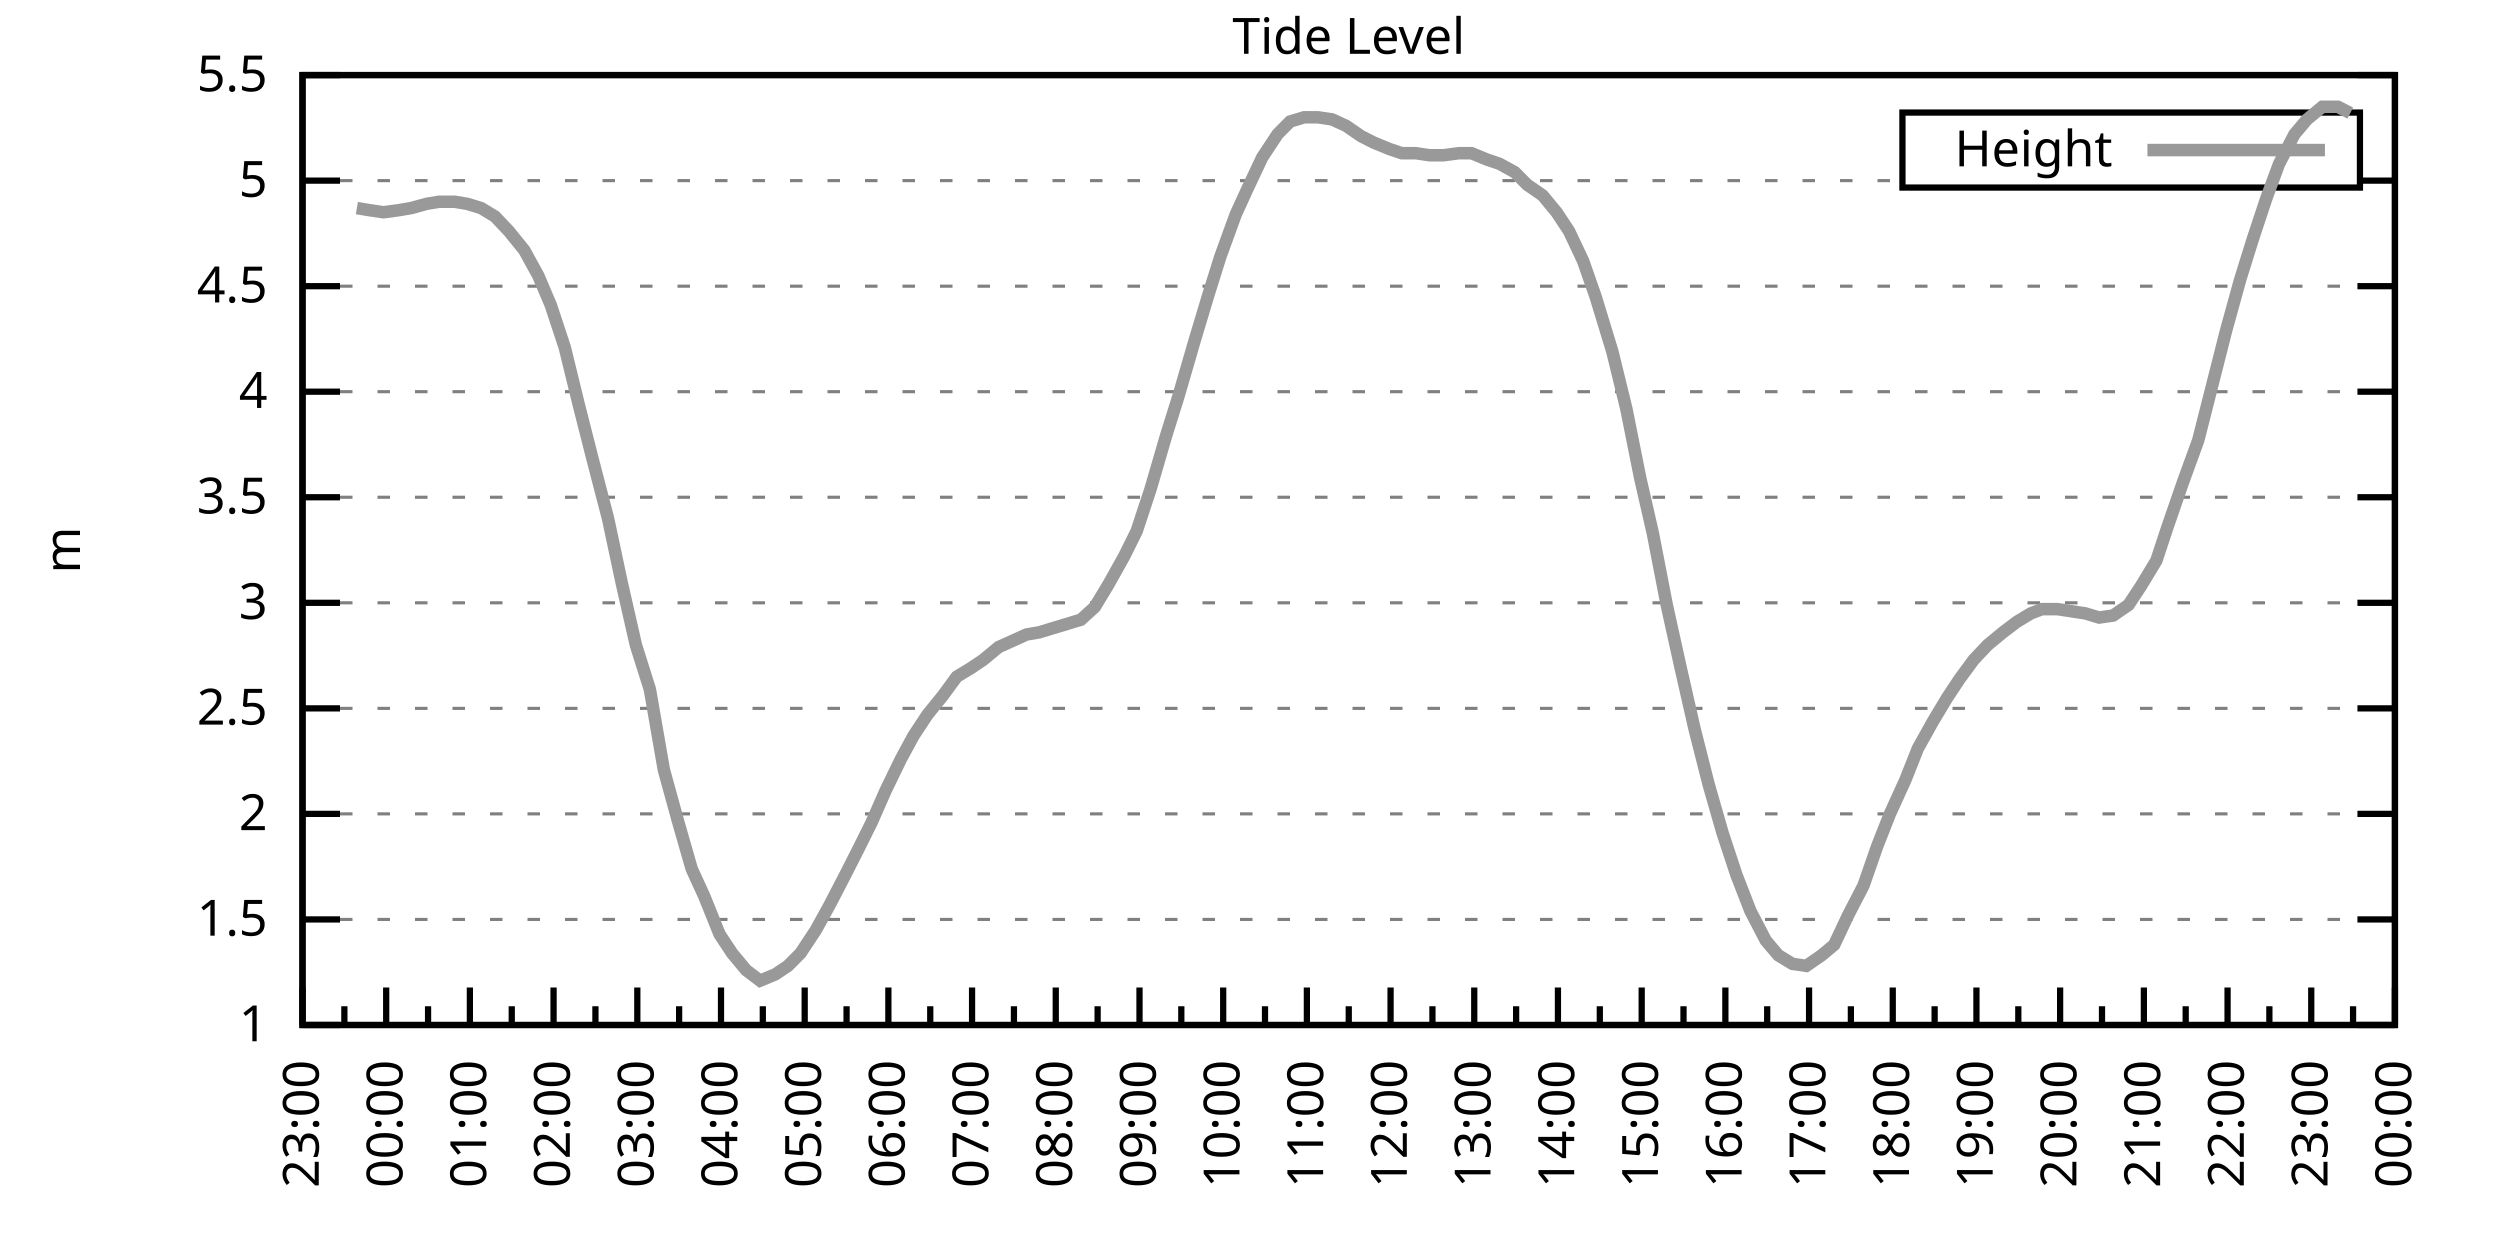
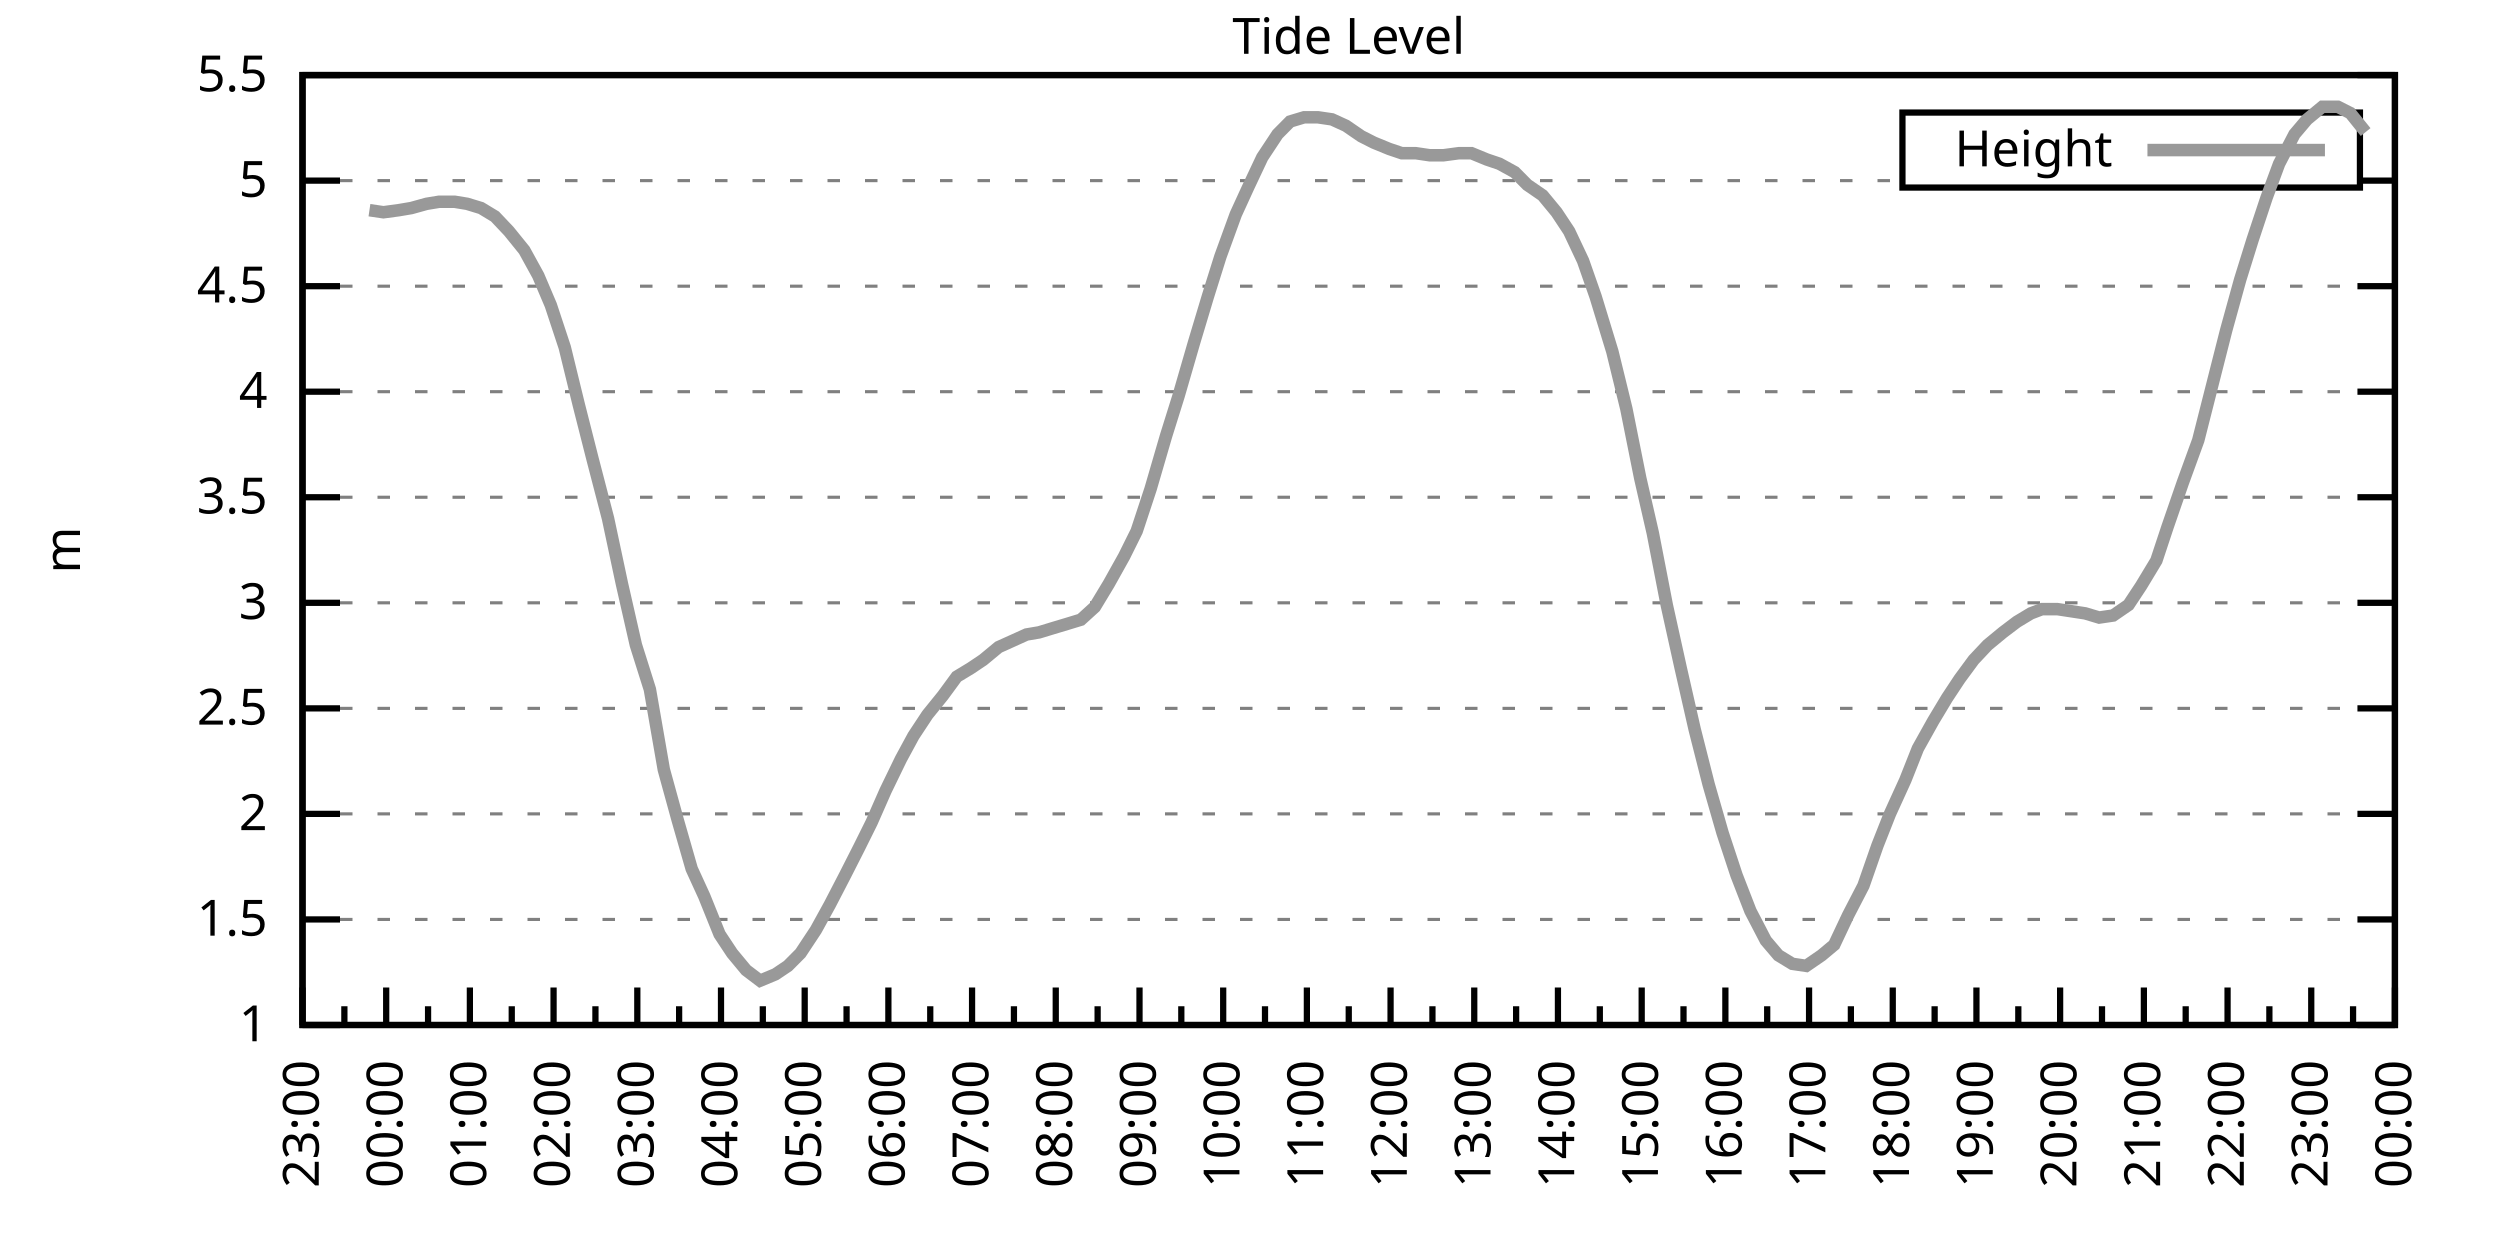
<svg xmlns="http://www.w3.org/2000/svg" xmlns:xlink="http://www.w3.org/1999/xlink" width="400" height="200" viewBox="0 0 400 200">
  <g id="gnuplot_canvas">
    <rect x="0" y="0" width="400" height="200" fill="none" />
    <defs>
      <circle id="gpDot" r="0.5" stroke-width="0.5" stroke="currentColor" />
      <path id="gpPt0" stroke-width="0.333" stroke="currentColor" d="M-1,0 h2 M0,-1 v2" />
      <path id="gpPt1" stroke-width="0.333" stroke="currentColor" d="M-1,-1 L1,1 M1,-1 L-1,1" />
      <path id="gpPt2" stroke-width="0.333" stroke="currentColor" d="M-1,0 L1,0 M0,-1 L0,1 M-1,-1 L1,1 M-1,1 L1,-1" />
      <rect id="gpPt3" stroke-width="0.333" stroke="currentColor" x="-1" y="-1" width="2" height="2" />
      <rect id="gpPt4" stroke-width="0.333" stroke="currentColor" fill="currentColor" x="-1" y="-1" width="2" height="2" />
      <circle id="gpPt5" stroke-width="0.333" stroke="currentColor" cx="0" cy="0" r="1" />
      <use xlink:href="#gpPt5" id="gpPt6" fill="currentColor" stroke="none" />
      <path id="gpPt7" stroke-width="0.333" stroke="currentColor" d="M0,-1.33 L-1.33,0.67 L1.33,0.67 z" />
      <use xlink:href="#gpPt7" id="gpPt8" fill="currentColor" stroke="none" />
      <use xlink:href="#gpPt7" id="gpPt9" stroke="currentColor" transform="rotate(180)" />
      <use xlink:href="#gpPt9" id="gpPt10" fill="currentColor" stroke="none" />
      <use xlink:href="#gpPt3" id="gpPt11" stroke="currentColor" transform="rotate(45)" />
      <use xlink:href="#gpPt11" id="gpPt12" fill="currentColor" stroke="none" />
      <path id="gpPt13" stroke-width="0.333" stroke="currentColor" d="M0,1.330 L1.265,0.411 L0.782,-1.067 L-0.782,-1.076 L-1.265,0.411 z" />
      <use xlink:href="#gpPt13" id="gpPt14" fill="currentColor" stroke="none" />
      <filter id="textbox" filterUnits="objectBoundingBox" x="0" y="0" height="1" width="1">
        <feFlood flood-color="white" flood-opacity="1" result="bgnd" />
        <feComposite in="SourceGraphic" in2="bgnd" operator="atop" />
      </filter>
      <filter id="greybox" filterUnits="objectBoundingBox" x="0" y="0" height="1" width="1">
        <feFlood flood-color="lightgrey" flood-opacity="1" result="grey" />
        <feComposite in="SourceGraphic" in2="grey" operator="atop" />
      </filter>
    </defs>
    <g fill="none" color="white" stroke="currentColor" stroke-width="1.00" stroke-linecap="butt" stroke-linejoin="miter">
</g>
    <g fill="none" color="black" stroke="currentColor" stroke-width="1.00" stroke-linecap="butt" stroke-linejoin="miter">
      <g stroke="none" shape-rendering="crispEdges">
        <polygon fill="rgb(255, 255, 255)" points="48.40,164.00 383.18,164.00 383.18,12.02 48.40,12.02 " />
      </g>
    </g>
    <g fill="none" color="black" stroke="currentColor" stroke-width="1.00" stroke-linecap="butt" stroke-linejoin="miter">
</g>
    <g fill="none" color="black" stroke="black" stroke-width="0.50" stroke-linecap="butt" stroke-linejoin="miter">
</g>
    <g fill="none" color="gray" stroke="currentColor" stroke-width="0.50" stroke-linecap="butt" stroke-linejoin="miter">
      <path stroke="gray" stroke-dasharray="2,4" class="gridline" d="M48.40,164.00 L383.19,164.00  " />
    </g>
    <g fill="none" color="gray" stroke="gray" stroke-width="1.00" stroke-linecap="butt" stroke-linejoin="miter">
</g>
    <g fill="none" color="black" stroke="currentColor" stroke-width="1.00" stroke-linecap="butt" stroke-linejoin="miter">
      <path stroke="black" d="M48.40,164.00 L54.40,164.00 M383.19,164.00 L377.19,164.00  " />
      <g transform="translate(42.80,166.60)" stroke="none" fill="black" font-family="Sans" font-size="8.00" text-anchor="end">
        <text>
          <tspan font-family="Sans"> 1</tspan>
        </text>
      </g>
    </g>
    <g fill="none" color="black" stroke="currentColor" stroke-width="1.00" stroke-linecap="butt" stroke-linejoin="miter">
</g>
    <g fill="none" color="black" stroke="black" stroke-width="0.50" stroke-linecap="butt" stroke-linejoin="miter">
</g>
    <g fill="none" color="gray" stroke="currentColor" stroke-width="0.50" stroke-linecap="butt" stroke-linejoin="miter">
      <path stroke="gray" stroke-dasharray="2,4" class="gridline" d="M48.40,147.11 L383.19,147.11  " />
    </g>
    <g fill="none" color="gray" stroke="gray" stroke-width="1.00" stroke-linecap="butt" stroke-linejoin="miter">
</g>
    <g fill="none" color="black" stroke="currentColor" stroke-width="1.00" stroke-linecap="butt" stroke-linejoin="miter">
      <path stroke="black" d="M48.40,147.11 L54.40,147.11 M383.19,147.11 L377.19,147.11  " />
      <g transform="translate(42.80,149.71)" stroke="none" fill="black" font-family="Sans" font-size="8.00" text-anchor="end">
        <text>
          <tspan font-family="Sans"> 1.5</tspan>
        </text>
      </g>
    </g>
    <g fill="none" color="black" stroke="currentColor" stroke-width="1.00" stroke-linecap="butt" stroke-linejoin="miter">
</g>
    <g fill="none" color="black" stroke="black" stroke-width="0.50" stroke-linecap="butt" stroke-linejoin="miter">
</g>
    <g fill="none" color="gray" stroke="currentColor" stroke-width="0.50" stroke-linecap="butt" stroke-linejoin="miter">
      <path stroke="gray" stroke-dasharray="2,4" class="gridline" d="M48.40,130.22 L383.19,130.22  " />
    </g>
    <g fill="none" color="gray" stroke="gray" stroke-width="1.00" stroke-linecap="butt" stroke-linejoin="miter">
</g>
    <g fill="none" color="black" stroke="currentColor" stroke-width="1.00" stroke-linecap="butt" stroke-linejoin="miter">
      <path stroke="black" d="M48.40,130.22 L54.40,130.22 M383.19,130.22 L377.19,130.22  " />
      <g transform="translate(42.80,132.82)" stroke="none" fill="black" font-family="Sans" font-size="8.00" text-anchor="end">
        <text>
          <tspan font-family="Sans"> 2</tspan>
        </text>
      </g>
    </g>
    <g fill="none" color="black" stroke="currentColor" stroke-width="1.00" stroke-linecap="butt" stroke-linejoin="miter">
</g>
    <g fill="none" color="black" stroke="black" stroke-width="0.50" stroke-linecap="butt" stroke-linejoin="miter">
</g>
    <g fill="none" color="gray" stroke="currentColor" stroke-width="0.50" stroke-linecap="butt" stroke-linejoin="miter">
      <path stroke="gray" stroke-dasharray="2,4" class="gridline" d="M48.40,113.34 L383.19,113.34  " />
    </g>
    <g fill="none" color="gray" stroke="gray" stroke-width="1.00" stroke-linecap="butt" stroke-linejoin="miter">
</g>
    <g fill="none" color="black" stroke="currentColor" stroke-width="1.00" stroke-linecap="butt" stroke-linejoin="miter">
      <path stroke="black" d="M48.40,113.34 L54.40,113.34 M383.19,113.34 L377.19,113.34  " />
      <g transform="translate(42.80,115.94)" stroke="none" fill="black" font-family="Sans" font-size="8.00" text-anchor="end">
        <text>
          <tspan font-family="Sans"> 2.5</tspan>
        </text>
      </g>
    </g>
    <g fill="none" color="black" stroke="currentColor" stroke-width="1.00" stroke-linecap="butt" stroke-linejoin="miter">
</g>
    <g fill="none" color="black" stroke="black" stroke-width="0.50" stroke-linecap="butt" stroke-linejoin="miter">
</g>
    <g fill="none" color="gray" stroke="currentColor" stroke-width="0.50" stroke-linecap="butt" stroke-linejoin="miter">
      <path stroke="gray" stroke-dasharray="2,4" class="gridline" d="M48.40,96.45 L383.19,96.45  " />
    </g>
    <g fill="none" color="gray" stroke="gray" stroke-width="1.00" stroke-linecap="butt" stroke-linejoin="miter">
</g>
    <g fill="none" color="black" stroke="currentColor" stroke-width="1.00" stroke-linecap="butt" stroke-linejoin="miter">
      <path stroke="black" d="M48.40,96.45 L54.40,96.45 M383.19,96.45 L377.19,96.45  " />
      <g transform="translate(42.80,99.05)" stroke="none" fill="black" font-family="Sans" font-size="8.00" text-anchor="end">
        <text>
          <tspan font-family="Sans"> 3</tspan>
        </text>
      </g>
    </g>
    <g fill="none" color="black" stroke="currentColor" stroke-width="1.00" stroke-linecap="butt" stroke-linejoin="miter">
</g>
    <g fill="none" color="black" stroke="black" stroke-width="0.50" stroke-linecap="butt" stroke-linejoin="miter">
</g>
    <g fill="none" color="gray" stroke="currentColor" stroke-width="0.50" stroke-linecap="butt" stroke-linejoin="miter">
      <path stroke="gray" stroke-dasharray="2,4" class="gridline" d="M48.40,79.56 L383.19,79.56  " />
    </g>
    <g fill="none" color="gray" stroke="gray" stroke-width="1.00" stroke-linecap="butt" stroke-linejoin="miter">
</g>
    <g fill="none" color="black" stroke="currentColor" stroke-width="1.00" stroke-linecap="butt" stroke-linejoin="miter">
      <path stroke="black" d="M48.40,79.56 L54.40,79.56 M383.19,79.56 L377.19,79.56  " />
      <g transform="translate(42.80,82.16)" stroke="none" fill="black" font-family="Sans" font-size="8.00" text-anchor="end">
        <text>
          <tspan font-family="Sans"> 3.5</tspan>
        </text>
      </g>
    </g>
    <g fill="none" color="black" stroke="currentColor" stroke-width="1.00" stroke-linecap="butt" stroke-linejoin="miter">
</g>
    <g fill="none" color="black" stroke="black" stroke-width="0.50" stroke-linecap="butt" stroke-linejoin="miter">
</g>
    <g fill="none" color="gray" stroke="currentColor" stroke-width="0.50" stroke-linecap="butt" stroke-linejoin="miter">
      <path stroke="gray" stroke-dasharray="2,4" class="gridline" d="M48.40,62.67 L383.19,62.67  " />
    </g>
    <g fill="none" color="gray" stroke="gray" stroke-width="1.00" stroke-linecap="butt" stroke-linejoin="miter">
</g>
    <g fill="none" color="black" stroke="currentColor" stroke-width="1.00" stroke-linecap="butt" stroke-linejoin="miter">
      <path stroke="black" d="M48.40,62.67 L54.40,62.67 M383.19,62.67 L377.19,62.67  " />
      <g transform="translate(42.80,65.27)" stroke="none" fill="black" font-family="Sans" font-size="8.00" text-anchor="end">
        <text>
          <tspan font-family="Sans"> 4</tspan>
        </text>
      </g>
    </g>
    <g fill="none" color="black" stroke="currentColor" stroke-width="1.00" stroke-linecap="butt" stroke-linejoin="miter">
</g>
    <g fill="none" color="black" stroke="black" stroke-width="0.50" stroke-linecap="butt" stroke-linejoin="miter">
</g>
    <g fill="none" color="gray" stroke="currentColor" stroke-width="0.50" stroke-linecap="butt" stroke-linejoin="miter">
      <path stroke="gray" stroke-dasharray="2,4" class="gridline" d="M48.40,45.79 L383.19,45.79  " />
    </g>
    <g fill="none" color="gray" stroke="gray" stroke-width="1.00" stroke-linecap="butt" stroke-linejoin="miter">
</g>
    <g fill="none" color="black" stroke="currentColor" stroke-width="1.00" stroke-linecap="butt" stroke-linejoin="miter">
      <path stroke="black" d="M48.40,45.79 L54.40,45.79 M383.19,45.79 L377.19,45.79  " />
      <g transform="translate(42.80,48.39)" stroke="none" fill="black" font-family="Sans" font-size="8.00" text-anchor="end">
        <text>
          <tspan font-family="Sans"> 4.5</tspan>
        </text>
      </g>
    </g>
    <g fill="none" color="black" stroke="currentColor" stroke-width="1.00" stroke-linecap="butt" stroke-linejoin="miter">
</g>
    <g fill="none" color="black" stroke="black" stroke-width="0.50" stroke-linecap="butt" stroke-linejoin="miter">
</g>
    <g fill="none" color="gray" stroke="currentColor" stroke-width="0.50" stroke-linecap="butt" stroke-linejoin="miter">
      <path stroke="gray" stroke-dasharray="2,4" class="gridline" d="M48.40,28.90 L304.39,28.90 M377.59,28.90 L383.19,28.90  " />
    </g>
    <g fill="none" color="gray" stroke="gray" stroke-width="1.00" stroke-linecap="butt" stroke-linejoin="miter">
</g>
    <g fill="none" color="black" stroke="currentColor" stroke-width="1.00" stroke-linecap="butt" stroke-linejoin="miter">
      <path stroke="black" d="M48.40,28.90 L54.40,28.90 M383.19,28.90 L377.19,28.90  " />
      <g transform="translate(42.80,31.50)" stroke="none" fill="black" font-family="Sans" font-size="8.00" text-anchor="end">
        <text>
          <tspan font-family="Sans"> 5</tspan>
        </text>
      </g>
    </g>
    <g fill="none" color="black" stroke="currentColor" stroke-width="1.00" stroke-linecap="butt" stroke-linejoin="miter">
</g>
    <g fill="none" color="black" stroke="black" stroke-width="0.50" stroke-linecap="butt" stroke-linejoin="miter">
</g>
    <g fill="none" color="gray" stroke="currentColor" stroke-width="0.50" stroke-linecap="butt" stroke-linejoin="miter">
      <path stroke="gray" stroke-dasharray="2,4" class="gridline" d="M48.40,12.01 L383.19,12.01  " />
    </g>
    <g fill="none" color="gray" stroke="gray" stroke-width="1.00" stroke-linecap="butt" stroke-linejoin="miter">
</g>
    <g fill="none" color="black" stroke="currentColor" stroke-width="1.00" stroke-linecap="butt" stroke-linejoin="miter">
      <path stroke="black" d="M48.40,12.01 L54.40,12.01 M383.19,12.01 L377.19,12.01  " />
      <g transform="translate(42.80,14.61)" stroke="none" fill="black" font-family="Sans" font-size="8.00" text-anchor="end">
        <text>
          <tspan font-family="Sans"> 5.5</tspan>
        </text>
      </g>
    </g>
    <g fill="none" color="black" stroke="currentColor" stroke-width="1.00" stroke-linecap="butt" stroke-linejoin="miter">
      <path stroke="black" d="M48.40,164.00 L48.40,158.00  " />
      <g transform="translate(51.00,169.60) rotate(270)" stroke="none" fill="black" font-family="Sans" font-size="8.00" text-anchor="end">
        <text>
          <tspan font-family="Sans">23:00</tspan>
        </text>
      </g>
    </g>
    <g fill="none" color="black" stroke="currentColor" stroke-width="1.00" stroke-linecap="butt" stroke-linejoin="miter">
      <path stroke="black" d="M55.10,164.00 L55.10,161.00 M61.79,164.00 L61.79,158.00  " />
      <g transform="translate(64.39,169.60) rotate(270)" stroke="none" fill="black" font-family="Sans" font-size="8.00" text-anchor="end">
        <text>
          <tspan font-family="Sans">00:00</tspan>
        </text>
      </g>
    </g>
    <g fill="none" color="black" stroke="currentColor" stroke-width="1.00" stroke-linecap="butt" stroke-linejoin="miter">
      <path stroke="black" d="M68.49,164.00 L68.49,161.00 M75.18,164.00 L75.18,158.00  " />
      <g transform="translate(77.78,169.60) rotate(270)" stroke="none" fill="black" font-family="Sans" font-size="8.00" text-anchor="end">
        <text>
          <tspan font-family="Sans">01:00</tspan>
        </text>
      </g>
    </g>
    <g fill="none" color="black" stroke="currentColor" stroke-width="1.00" stroke-linecap="butt" stroke-linejoin="miter">
      <path stroke="black" d="M81.88,164.00 L81.88,161.00 M88.57,164.00 L88.57,158.00  " />
      <g transform="translate(91.17,169.60) rotate(270)" stroke="none" fill="black" font-family="Sans" font-size="8.00" text-anchor="end">
        <text>
          <tspan font-family="Sans">02:00</tspan>
        </text>
      </g>
    </g>
    <g fill="none" color="black" stroke="currentColor" stroke-width="1.00" stroke-linecap="butt" stroke-linejoin="miter">
      <path stroke="black" d="M95.27,164.00 L95.27,161.00 M101.97,164.00 L101.97,158.00  " />
      <g transform="translate(104.57,169.60) rotate(270)" stroke="none" fill="black" font-family="Sans" font-size="8.00" text-anchor="end">
        <text>
          <tspan font-family="Sans">03:00</tspan>
        </text>
      </g>
    </g>
    <g fill="none" color="black" stroke="currentColor" stroke-width="1.00" stroke-linecap="butt" stroke-linejoin="miter">
      <path stroke="black" d="M108.66,164.00 L108.66,161.00 M115.36,164.00 L115.36,158.00  " />
      <g transform="translate(117.96,169.60) rotate(270)" stroke="none" fill="black" font-family="Sans" font-size="8.00" text-anchor="end">
        <text>
          <tspan font-family="Sans">04:00</tspan>
        </text>
      </g>
    </g>
    <g fill="none" color="black" stroke="currentColor" stroke-width="1.00" stroke-linecap="butt" stroke-linejoin="miter">
      <path stroke="black" d="M122.05,164.00 L122.05,161.00 M128.75,164.00 L128.75,158.00  " />
      <g transform="translate(131.35,169.60) rotate(270)" stroke="none" fill="black" font-family="Sans" font-size="8.00" text-anchor="end">
        <text>
          <tspan font-family="Sans">05:00</tspan>
        </text>
      </g>
    </g>
    <g fill="none" color="black" stroke="currentColor" stroke-width="1.00" stroke-linecap="butt" stroke-linejoin="miter">
      <path stroke="black" d="M135.45,164.00 L135.45,161.00 M142.14,164.00 L142.14,158.00  " />
      <g transform="translate(144.74,169.60) rotate(270)" stroke="none" fill="black" font-family="Sans" font-size="8.00" text-anchor="end">
        <text>
          <tspan font-family="Sans">06:00</tspan>
        </text>
      </g>
    </g>
    <g fill="none" color="black" stroke="currentColor" stroke-width="1.00" stroke-linecap="butt" stroke-linejoin="miter">
      <path stroke="black" d="M148.84,164.00 L148.84,161.00 M155.53,164.00 L155.53,158.00  " />
      <g transform="translate(158.13,169.60) rotate(270)" stroke="none" fill="black" font-family="Sans" font-size="8.00" text-anchor="end">
        <text>
          <tspan font-family="Sans">07:00</tspan>
        </text>
      </g>
    </g>
    <g fill="none" color="black" stroke="currentColor" stroke-width="1.00" stroke-linecap="butt" stroke-linejoin="miter">
      <path stroke="black" d="M162.23,164.00 L162.23,161.00 M168.92,164.00 L168.92,158.00  " />
      <g transform="translate(171.52,169.60) rotate(270)" stroke="none" fill="black" font-family="Sans" font-size="8.00" text-anchor="end">
        <text>
          <tspan font-family="Sans">08:00</tspan>
        </text>
      </g>
    </g>
    <g fill="none" color="black" stroke="currentColor" stroke-width="1.00" stroke-linecap="butt" stroke-linejoin="miter">
      <path stroke="black" d="M175.62,164.00 L175.62,161.00 M182.32,164.00 L182.32,158.00  " />
      <g transform="translate(184.92,169.60) rotate(270)" stroke="none" fill="black" font-family="Sans" font-size="8.00" text-anchor="end">
        <text>
          <tspan font-family="Sans">09:00</tspan>
        </text>
      </g>
    </g>
    <g fill="none" color="black" stroke="currentColor" stroke-width="1.00" stroke-linecap="butt" stroke-linejoin="miter">
      <path stroke="black" d="M189.01,164.00 L189.01,161.00 M195.71,164.00 L195.71,158.00  " />
      <g transform="translate(198.31,169.60) rotate(270)" stroke="none" fill="black" font-family="Sans" font-size="8.00" text-anchor="end">
        <text>
          <tspan font-family="Sans">10:00</tspan>
        </text>
      </g>
    </g>
    <g fill="none" color="black" stroke="currentColor" stroke-width="1.00" stroke-linecap="butt" stroke-linejoin="miter">
      <path stroke="black" d="M202.40,164.00 L202.40,161.00 M209.10,164.00 L209.10,158.00  " />
      <g transform="translate(211.70,169.60) rotate(270)" stroke="none" fill="black" font-family="Sans" font-size="8.00" text-anchor="end">
        <text>
          <tspan font-family="Sans">11:00</tspan>
        </text>
      </g>
    </g>
    <g fill="none" color="black" stroke="currentColor" stroke-width="1.00" stroke-linecap="butt" stroke-linejoin="miter">
      <path stroke="black" d="M215.80,164.00 L215.80,161.00 M222.49,164.00 L222.49,158.00  " />
      <g transform="translate(225.09,169.60) rotate(270)" stroke="none" fill="black" font-family="Sans" font-size="8.00" text-anchor="end">
        <text>
          <tspan font-family="Sans">12:00</tspan>
        </text>
      </g>
    </g>
    <g fill="none" color="black" stroke="currentColor" stroke-width="1.00" stroke-linecap="butt" stroke-linejoin="miter">
      <path stroke="black" d="M229.19,164.00 L229.19,161.00 M235.88,164.00 L235.88,158.00  " />
      <g transform="translate(238.48,169.60) rotate(270)" stroke="none" fill="black" font-family="Sans" font-size="8.00" text-anchor="end">
        <text>
          <tspan font-family="Sans">13:00</tspan>
        </text>
      </g>
    </g>
    <g fill="none" color="black" stroke="currentColor" stroke-width="1.00" stroke-linecap="butt" stroke-linejoin="miter">
      <path stroke="black" d="M242.58,164.00 L242.58,161.00 M249.27,164.00 L249.27,158.00  " />
      <g transform="translate(251.87,169.60) rotate(270)" stroke="none" fill="black" font-family="Sans" font-size="8.00" text-anchor="end">
        <text>
          <tspan font-family="Sans">14:00</tspan>
        </text>
      </g>
    </g>
    <g fill="none" color="black" stroke="currentColor" stroke-width="1.00" stroke-linecap="butt" stroke-linejoin="miter">
      <path stroke="black" d="M255.97,164.00 L255.97,161.00 M262.67,164.00 L262.67,158.00  " />
      <g transform="translate(265.27,169.60) rotate(270)" stroke="none" fill="black" font-family="Sans" font-size="8.00" text-anchor="end">
        <text>
          <tspan font-family="Sans">15:00</tspan>
        </text>
      </g>
    </g>
    <g fill="none" color="black" stroke="currentColor" stroke-width="1.00" stroke-linecap="butt" stroke-linejoin="miter">
      <path stroke="black" d="M269.36,164.00 L269.36,161.00 M276.06,164.00 L276.06,158.00  " />
      <g transform="translate(278.66,169.60) rotate(270)" stroke="none" fill="black" font-family="Sans" font-size="8.00" text-anchor="end">
        <text>
          <tspan font-family="Sans">16:00</tspan>
        </text>
      </g>
    </g>
    <g fill="none" color="black" stroke="currentColor" stroke-width="1.00" stroke-linecap="butt" stroke-linejoin="miter">
      <path stroke="black" d="M282.75,164.00 L282.75,161.00 M289.45,164.00 L289.45,158.00  " />
      <g transform="translate(292.05,169.60) rotate(270)" stroke="none" fill="black" font-family="Sans" font-size="8.00" text-anchor="end">
        <text>
          <tspan font-family="Sans">17:00</tspan>
        </text>
      </g>
    </g>
    <g fill="none" color="black" stroke="currentColor" stroke-width="1.00" stroke-linecap="butt" stroke-linejoin="miter">
      <path stroke="black" d="M296.14,164.00 L296.14,161.00 M302.84,164.00 L302.84,158.00  " />
      <g transform="translate(305.44,169.60) rotate(270)" stroke="none" fill="black" font-family="Sans" font-size="8.00" text-anchor="end">
        <text>
          <tspan font-family="Sans">18:00</tspan>
        </text>
      </g>
    </g>
    <g fill="none" color="black" stroke="currentColor" stroke-width="1.00" stroke-linecap="butt" stroke-linejoin="miter">
      <path stroke="black" d="M309.54,164.00 L309.54,161.00 M316.23,164.00 L316.23,158.00  " />
      <g transform="translate(318.83,169.60) rotate(270)" stroke="none" fill="black" font-family="Sans" font-size="8.00" text-anchor="end">
        <text>
          <tspan font-family="Sans">19:00</tspan>
        </text>
      </g>
    </g>
    <g fill="none" color="black" stroke="currentColor" stroke-width="1.00" stroke-linecap="butt" stroke-linejoin="miter">
      <path stroke="black" d="M322.93,164.00 L322.93,161.00 M329.62,164.00 L329.62,158.00  " />
      <g transform="translate(332.22,169.60) rotate(270)" stroke="none" fill="black" font-family="Sans" font-size="8.00" text-anchor="end">
        <text>
          <tspan font-family="Sans">20:00</tspan>
        </text>
      </g>
    </g>
    <g fill="none" color="black" stroke="currentColor" stroke-width="1.00" stroke-linecap="butt" stroke-linejoin="miter">
      <path stroke="black" d="M336.32,164.00 L336.32,161.00 M343.02,164.00 L343.02,158.00  " />
      <g transform="translate(345.62,169.60) rotate(270)" stroke="none" fill="black" font-family="Sans" font-size="8.00" text-anchor="end">
        <text>
          <tspan font-family="Sans">21:00</tspan>
        </text>
      </g>
    </g>
    <g fill="none" color="black" stroke="currentColor" stroke-width="1.00" stroke-linecap="butt" stroke-linejoin="miter">
      <path stroke="black" d="M349.71,164.00 L349.71,161.00 M356.41,164.00 L356.41,158.00  " />
      <g transform="translate(359.01,169.60) rotate(270)" stroke="none" fill="black" font-family="Sans" font-size="8.00" text-anchor="end">
        <text>
          <tspan font-family="Sans">22:00</tspan>
        </text>
      </g>
    </g>
    <g fill="none" color="black" stroke="currentColor" stroke-width="1.00" stroke-linecap="butt" stroke-linejoin="miter">
      <path stroke="black" d="M363.10,164.00 L363.10,161.00 M369.80,164.00 L369.80,158.00  " />
      <g transform="translate(372.40,169.60) rotate(270)" stroke="none" fill="black" font-family="Sans" font-size="8.00" text-anchor="end">
        <text>
          <tspan font-family="Sans">23:00</tspan>
        </text>
      </g>
    </g>
    <g fill="none" color="black" stroke="currentColor" stroke-width="1.00" stroke-linecap="butt" stroke-linejoin="miter">
      <path stroke="black" d="M376.49,164.00 L376.49,161.00 M383.19,164.00 L383.19,158.00  " />
      <g transform="translate(385.79,169.60) rotate(270)" stroke="none" fill="black" font-family="Sans" font-size="8.00" text-anchor="end">
        <text>
          <tspan font-family="Sans">00:00</tspan>
        </text>
      </g>
    </g>
    <g fill="none" color="black" stroke="currentColor" stroke-width="1.00" stroke-linecap="butt" stroke-linejoin="miter">
</g>
    <g fill="none" color="black" stroke="currentColor" stroke-width="1.00" stroke-linecap="butt" stroke-linejoin="miter">
      <path stroke="black" d="M48.40,12.01 L48.40,164.00 L383.19,164.00 L383.19,12.01 L48.40,12.01 Z  " />
    </g>
    <g fill="none" color="black" stroke="currentColor" stroke-width="1.00" stroke-linecap="butt" stroke-linejoin="miter">
      <g transform="translate(12.80,88.01) rotate(270)" stroke="none" fill="black" font-family="Sans" font-size="8.00" text-anchor="middle">
        <text>
          <tspan font-family="Sans">m</tspan>
        </text>
      </g>
    </g>
    <g fill="none" color="black" stroke="currentColor" stroke-width="1.00" stroke-linecap="butt" stroke-linejoin="miter">
</g>
    <g fill="none" color="black" stroke="currentColor" stroke-width="1.00" stroke-linecap="butt" stroke-linejoin="miter">
      <path stroke="black" d="M304.39,30.01 L304.39,18.01 L377.59,18.01 L377.59,30.01 L304.39,30.01 Z  " />
    </g>
    <g id="Tide_level_plot_1">
      <g fill="none" color="white" stroke="black" stroke-width="2.00" stroke-linecap="butt" stroke-linejoin="miter">
</g>
      <g fill="none" color="black" stroke="currentColor" stroke-width="2.00" stroke-linecap="butt" stroke-linejoin="miter">
        <g transform="translate(337.99,26.61)" stroke="none" fill="black" font-family="Sans" font-size="8.00" text-anchor="end">
          <text>
            <tspan font-family="Sans">Height</tspan>
          </text>
        </g>
      </g>
      <g fill="none" color="black" stroke="currentColor" stroke-width="2.00" stroke-linecap="butt" stroke-linejoin="miter">
-         <path stroke="rgb(153, 153, 153)" d="M343.59,24.01 L371.99,24.01 M57.10,33.29 L59.11,33.63 L61.35,33.96 L63.80,33.63 L65.81,33.29 L68.26,32.61   L70.27,32.28 L72.73,32.28 L74.74,32.61 L76.97,33.29 L79.20,34.64 L81.43,37.00 L83.89,40.04 L86.12,44.10   L88.13,48.83 L90.36,55.58 L92.59,64.70 L94.82,73.48 L97.28,82.94 L99.51,93.41 L101.74,103.20 L103.98,110.30   L106.21,123.13 L108.44,131.24 L110.67,139.01 L112.68,143.40 L115.13,149.48 L117.14,152.52 L119.38,155.22 L121.61,156.91   L124.06,155.89 L126.07,154.54 L128.08,152.52 L130.54,148.80 L132.77,144.75 L135.22,140.02 L137.45,135.63 L139.46,131.58   L141.69,126.51 L144.15,121.44 L146.16,117.73 L148.39,114.35 L150.85,111.31 L153.08,108.27 L155.31,106.92 L157.32,105.57   L159.77,103.54 L162.01,102.53 L164.24,101.52 L166.25,101.18 L168.48,100.50 L170.71,99.83 L172.94,99.15 L175.17,97.12   L177.41,93.41 L179.86,89.02 L181.87,84.97 L184.10,78.21 L186.56,69.77 L188.57,63.35 L191.02,54.90 L193.25,47.47   L195.26,41.06 L197.72,34.30 L199.73,29.91 L201.96,25.18 L204.41,21.47 L206.42,19.44 L208.65,18.77 L210.88,18.77   L213.12,19.10 L215.35,20.12 L217.80,21.80 L219.81,22.82 L222.27,23.83 L224.28,24.51 L226.51,24.51 L228.74,24.84   L230.97,24.84 L233.43,24.51 L235.44,24.51 L237.89,25.52 L239.90,26.20 L242.36,27.55 L244.36,29.57 L246.82,31.26   L249.05,33.96 L251.06,37.00 L253.29,41.73 L255.30,47.47 L257.98,56.26 L260.21,65.38 L262.44,76.52 L264.45,85.30   L266.68,96.79 L268.92,106.92 L271.15,116.71 L273.38,125.50 L275.61,133.26 L277.84,140.02 L280.07,145.76 L282.53,150.49   L284.54,152.85 L286.77,154.21 L289.00,154.54 L291.46,152.85 L293.47,151.17 L295.70,146.44 L298.15,141.71 L300.39,135.29   L302.39,130.22 L304.85,124.82 L306.86,119.75 L309.31,115.36 L311.54,111.65 L313.55,108.61 L315.79,105.57 L318.02,103.20   L320.47,101.18 L322.70,99.49 L324.94,98.14 L326.72,97.46 L329.18,97.46 L333.64,98.14 L335.87,98.81 L338.10,98.48   L340.56,96.79 L342.57,93.75 L345.02,89.69 L346.81,84.29 L349.26,77.20 L351.72,70.44 L353.95,61.66 L356.18,52.88   L358.42,44.77 L360.42,38.35 L362.66,31.60 L364.66,26.20 L367.12,21.47 L369.13,19.10 L371.58,17.08 L374.04,17.08   L376.05,18.09  " />
+         <path stroke="rgb(153, 153, 153)" d="M343.59,24.01 L371.99,24.01 M59.11,33.63 L61.35,33.96 L63.80,33.63 L65.81,33.29 L68.26,32.61 L70.27,32.28   L72.73,32.28 L74.74,32.61 L76.97,33.29 L79.20,34.64 L81.43,37.00 L83.89,40.04 L86.12,44.10 L88.13,48.83   L90.36,55.58 L92.59,64.70 L94.82,73.48 L97.28,82.94 L99.51,93.41 L101.74,103.20 L103.98,110.30 L106.21,123.13   L108.44,131.24 L110.67,139.01 L112.68,143.40 L115.13,149.48 L117.14,152.52 L119.38,155.22 L121.61,156.91 L124.06,155.89   L126.07,154.54 L128.08,152.52 L130.54,148.80 L132.77,144.75 L135.22,140.02 L137.45,135.63 L139.46,131.58 L141.69,126.51   L144.15,121.44 L146.16,117.73 L148.39,114.35 L150.85,111.31 L153.08,108.27 L155.31,106.92 L157.32,105.57 L159.77,103.54   L162.01,102.53 L164.24,101.52 L166.25,101.18 L168.48,100.50 L170.71,99.83 L172.94,99.15 L175.17,97.12 L177.41,93.41   L179.86,89.02 L181.87,84.97 L184.10,78.21 L186.56,69.77 L188.57,63.35 L191.02,54.90 L193.25,47.47 L195.26,41.06   L197.72,34.30 L199.73,29.91 L201.96,25.18 L204.41,21.47 L206.42,19.44 L208.65,18.77 L210.88,18.77 L213.12,19.10   L215.35,20.12 L217.80,21.80 L219.81,22.82 L222.27,23.83 L224.28,24.51 L226.51,24.51 L228.74,24.84 L230.97,24.84   L233.43,24.51 L235.44,24.51 L237.89,25.52 L239.90,26.20 L242.36,27.55 L244.36,29.57 L246.82,31.26 L249.05,33.96   L251.06,37.00 L253.29,41.73 L255.30,47.47 L257.98,56.26 L260.21,65.38 L262.44,76.52 L264.45,85.30 L266.68,96.79   L268.92,106.92 L271.15,116.71 L273.38,125.50 L275.61,133.26 L277.84,140.02 L280.07,145.76 L282.53,150.49 L284.54,152.85   L286.77,154.21 L289.00,154.54 L291.46,152.85 L293.47,151.17 L295.70,146.44 L298.15,141.71 L300.39,135.29 L302.39,130.22   L304.85,124.82 L306.86,119.75 L309.31,115.36 L311.54,111.65 L313.55,108.61 L315.79,105.57 L318.02,103.20 L320.47,101.18   L322.70,99.49 L324.94,98.14 L326.72,97.46 L329.18,97.46 L333.64,98.14 L335.87,98.81 L338.10,98.48 L340.56,96.79   L342.57,93.75 L345.02,89.69 L346.81,84.29 L349.26,77.20 L351.72,70.44 L353.95,61.66 L356.18,52.88 L358.42,44.77   L360.42,38.35 L362.66,31.60 L364.66,26.20 L367.12,21.47 L369.13,19.10 L371.58,17.08 L374.04,17.08 L376.05,18.09   L378.50,21.13  " />
      </g>
    </g>
    <g fill="none" color="black" stroke="currentColor" stroke-width="2.00" stroke-linecap="butt" stroke-linejoin="miter">
</g>
    <g fill="none" color="black" stroke="black" stroke-width="1.00" stroke-linecap="butt" stroke-linejoin="miter">
</g>
    <g fill="none" color="black" stroke="currentColor" stroke-width="1.00" stroke-linecap="butt" stroke-linejoin="miter">
      <path stroke="black" d="M48.40,12.01 L48.40,164.00 L383.19,164.00 L383.19,12.01 L48.40,12.01 Z  " />
    </g>
    <g fill="none" color="black" stroke="currentColor" stroke-width="1.00" stroke-linecap="butt" stroke-linejoin="miter">
      <g transform="translate(215.79,8.61)" stroke="none" fill="black" font-family="Sans" font-size="8.00" text-anchor="middle">
        <text>
          <tspan font-family="Sans">Tide Level</tspan>
        </text>
      </g>
    </g>
    <g fill="none" color="black" stroke="currentColor" stroke-width="1.00" stroke-linecap="butt" stroke-linejoin="miter">
</g>
  </g>
</svg>
